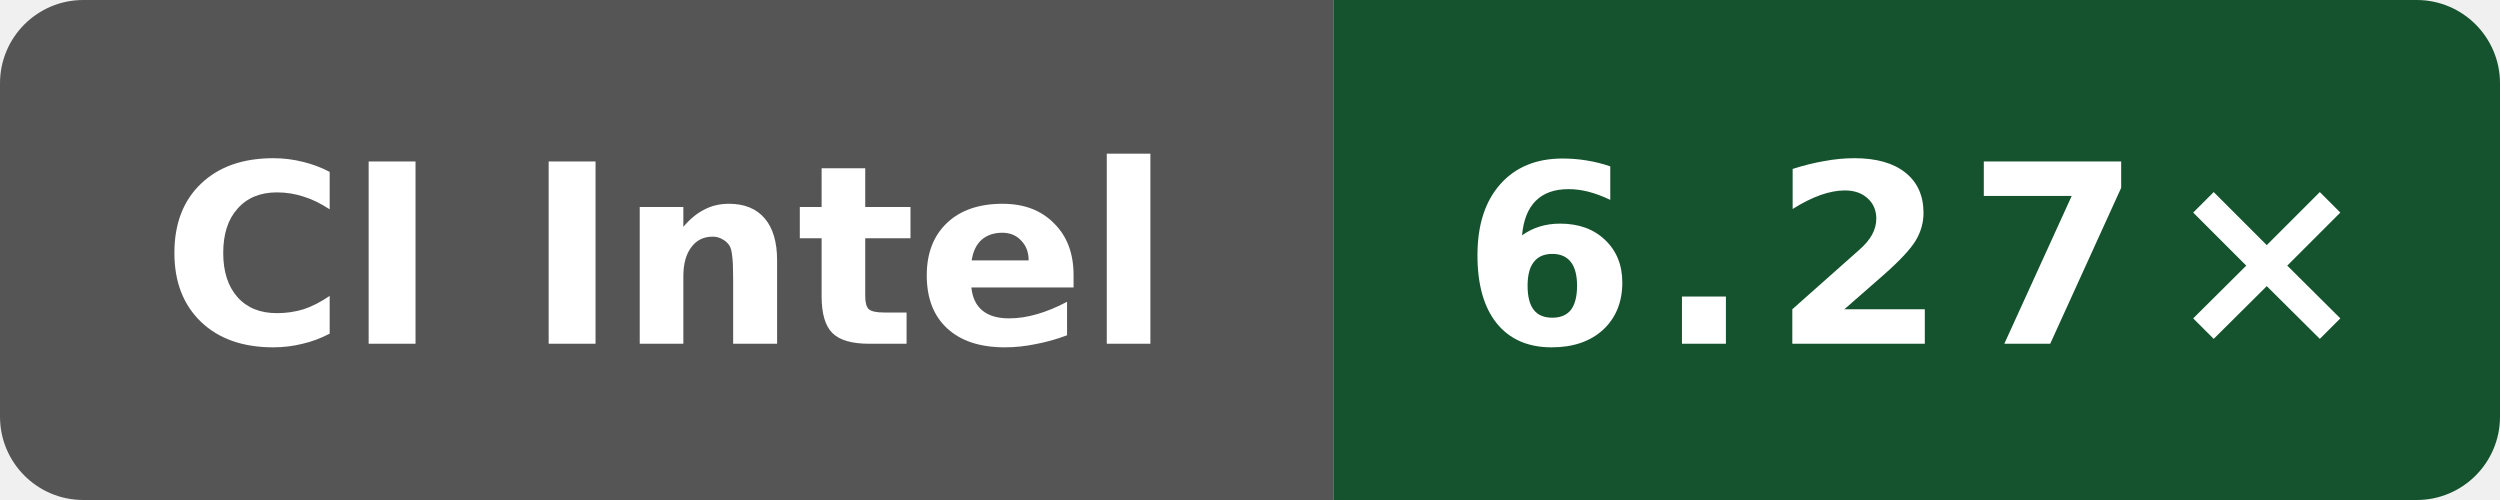
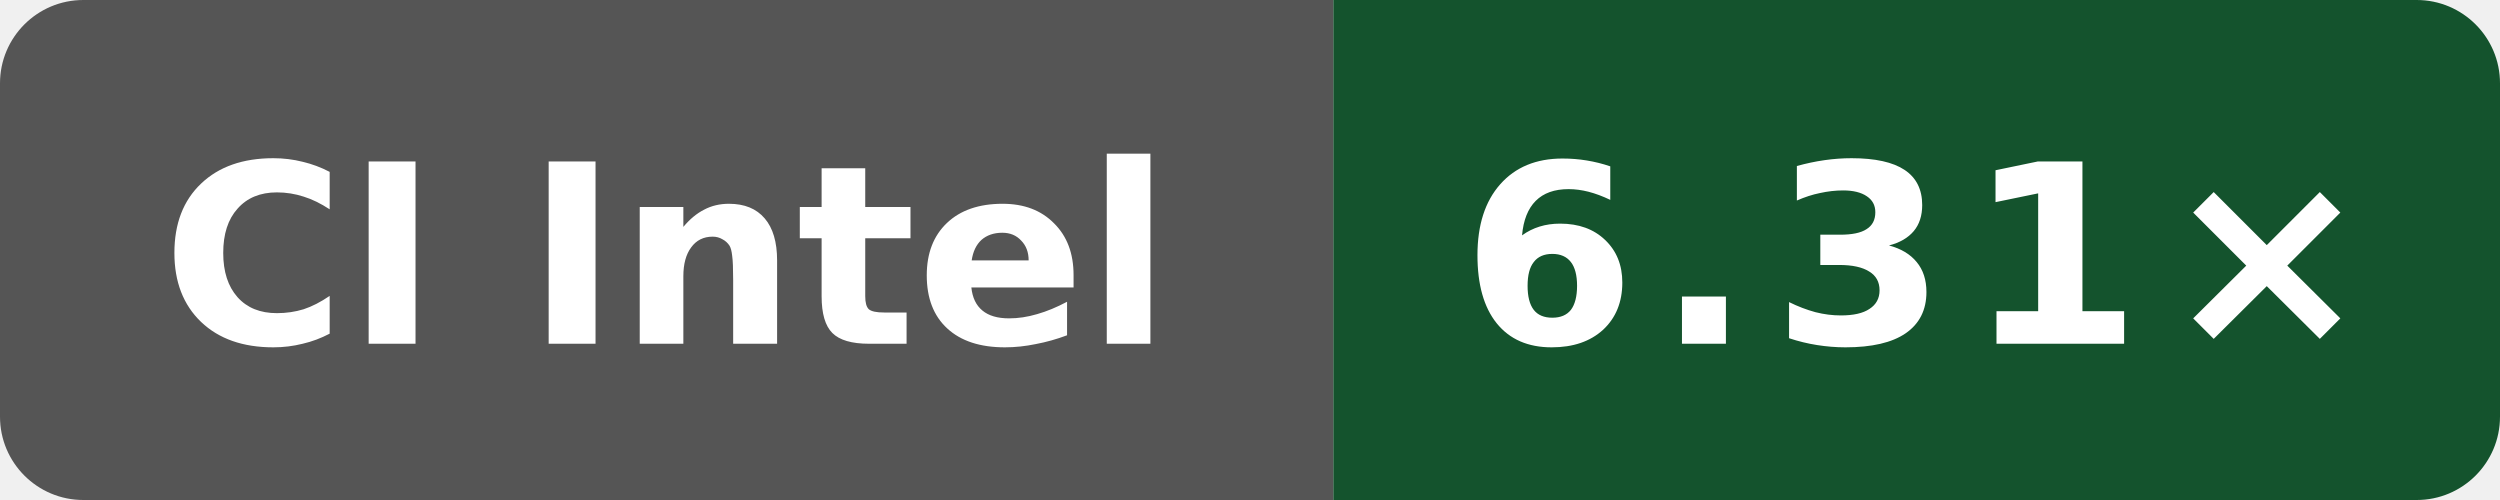
- <svg xmlns="http://www.w3.org/2000/svg" data-original-label="index-cpp compile-gcc; Intel(R) Xeon(R) 6975P-C; revision f4ee6ed21703be4d5350c45f5d8ed33dc706c992" data-original-message="6.27×" width="120" height="24" viewBox="0 0 120 24" role="img" aria-label="index-cpp compile-gcc; Intel(R) Xeon(R) 6975P-C; revision f4ee6ed21703be4d5350c45f5d8ed33dc706c992; measured f4ee6ed21703be4d5350c45f5d8ed33dc706c992; 8 commits behind main: 6.27×">
+ <svg xmlns="http://www.w3.org/2000/svg" data-original-label="index-cpp compile-gcc; Intel(R) Xeon(R) 6975P-C; revision 6d363dd28d9982fdbb0539bf97dab4f17cfbe369" data-original-message="6.31×" width="120" height="24" viewBox="0 0 120 24" role="img" aria-label="index-cpp compile-gcc; Intel(R) Xeon(R) 6975P-C; revision 6d363dd28d9982fdbb0539bf97dab4f17cfbe369; measured 6d363dd28d9982fdbb0539bf97dab4f17cfbe369; 0 commits behind main: 6.31×">
  <defs>
    <clipPath id="badge">
      <rect width="120" height="24" rx="4" />
    </clipPath>
  </defs>
  <g clip-path="url(#badge)">
    <rect width="64" height="24" fill="#555" />
    <rect x="64" width="56" height="24" fill="#14532d" />
  </g>
  <text x="32" y="16.5" fill="#fff" text-anchor="middle" font-family="Verdana,Geneva,DejaVu Sans,sans-serif" font-size="12" font-weight="700" textLength="52" lengthAdjust="spacingAndGlyphs">CI Intel</text>
-   <text x="92" y="16.5" fill="#fff" text-anchor="middle" font-family="Verdana,Geneva,DejaVu Sans,sans-serif" font-size="12" font-weight="700" letter-spacing="1" textLength="39" lengthAdjust="spacingAndGlyphs">6.27×</text>
+   <text x="92" y="16.5" fill="#fff" text-anchor="middle" font-family="Verdana,Geneva,DejaVu Sans,sans-serif" font-size="12" font-weight="700" letter-spacing="1" textLength="39" lengthAdjust="spacingAndGlyphs">6.31×</text>
</svg>
